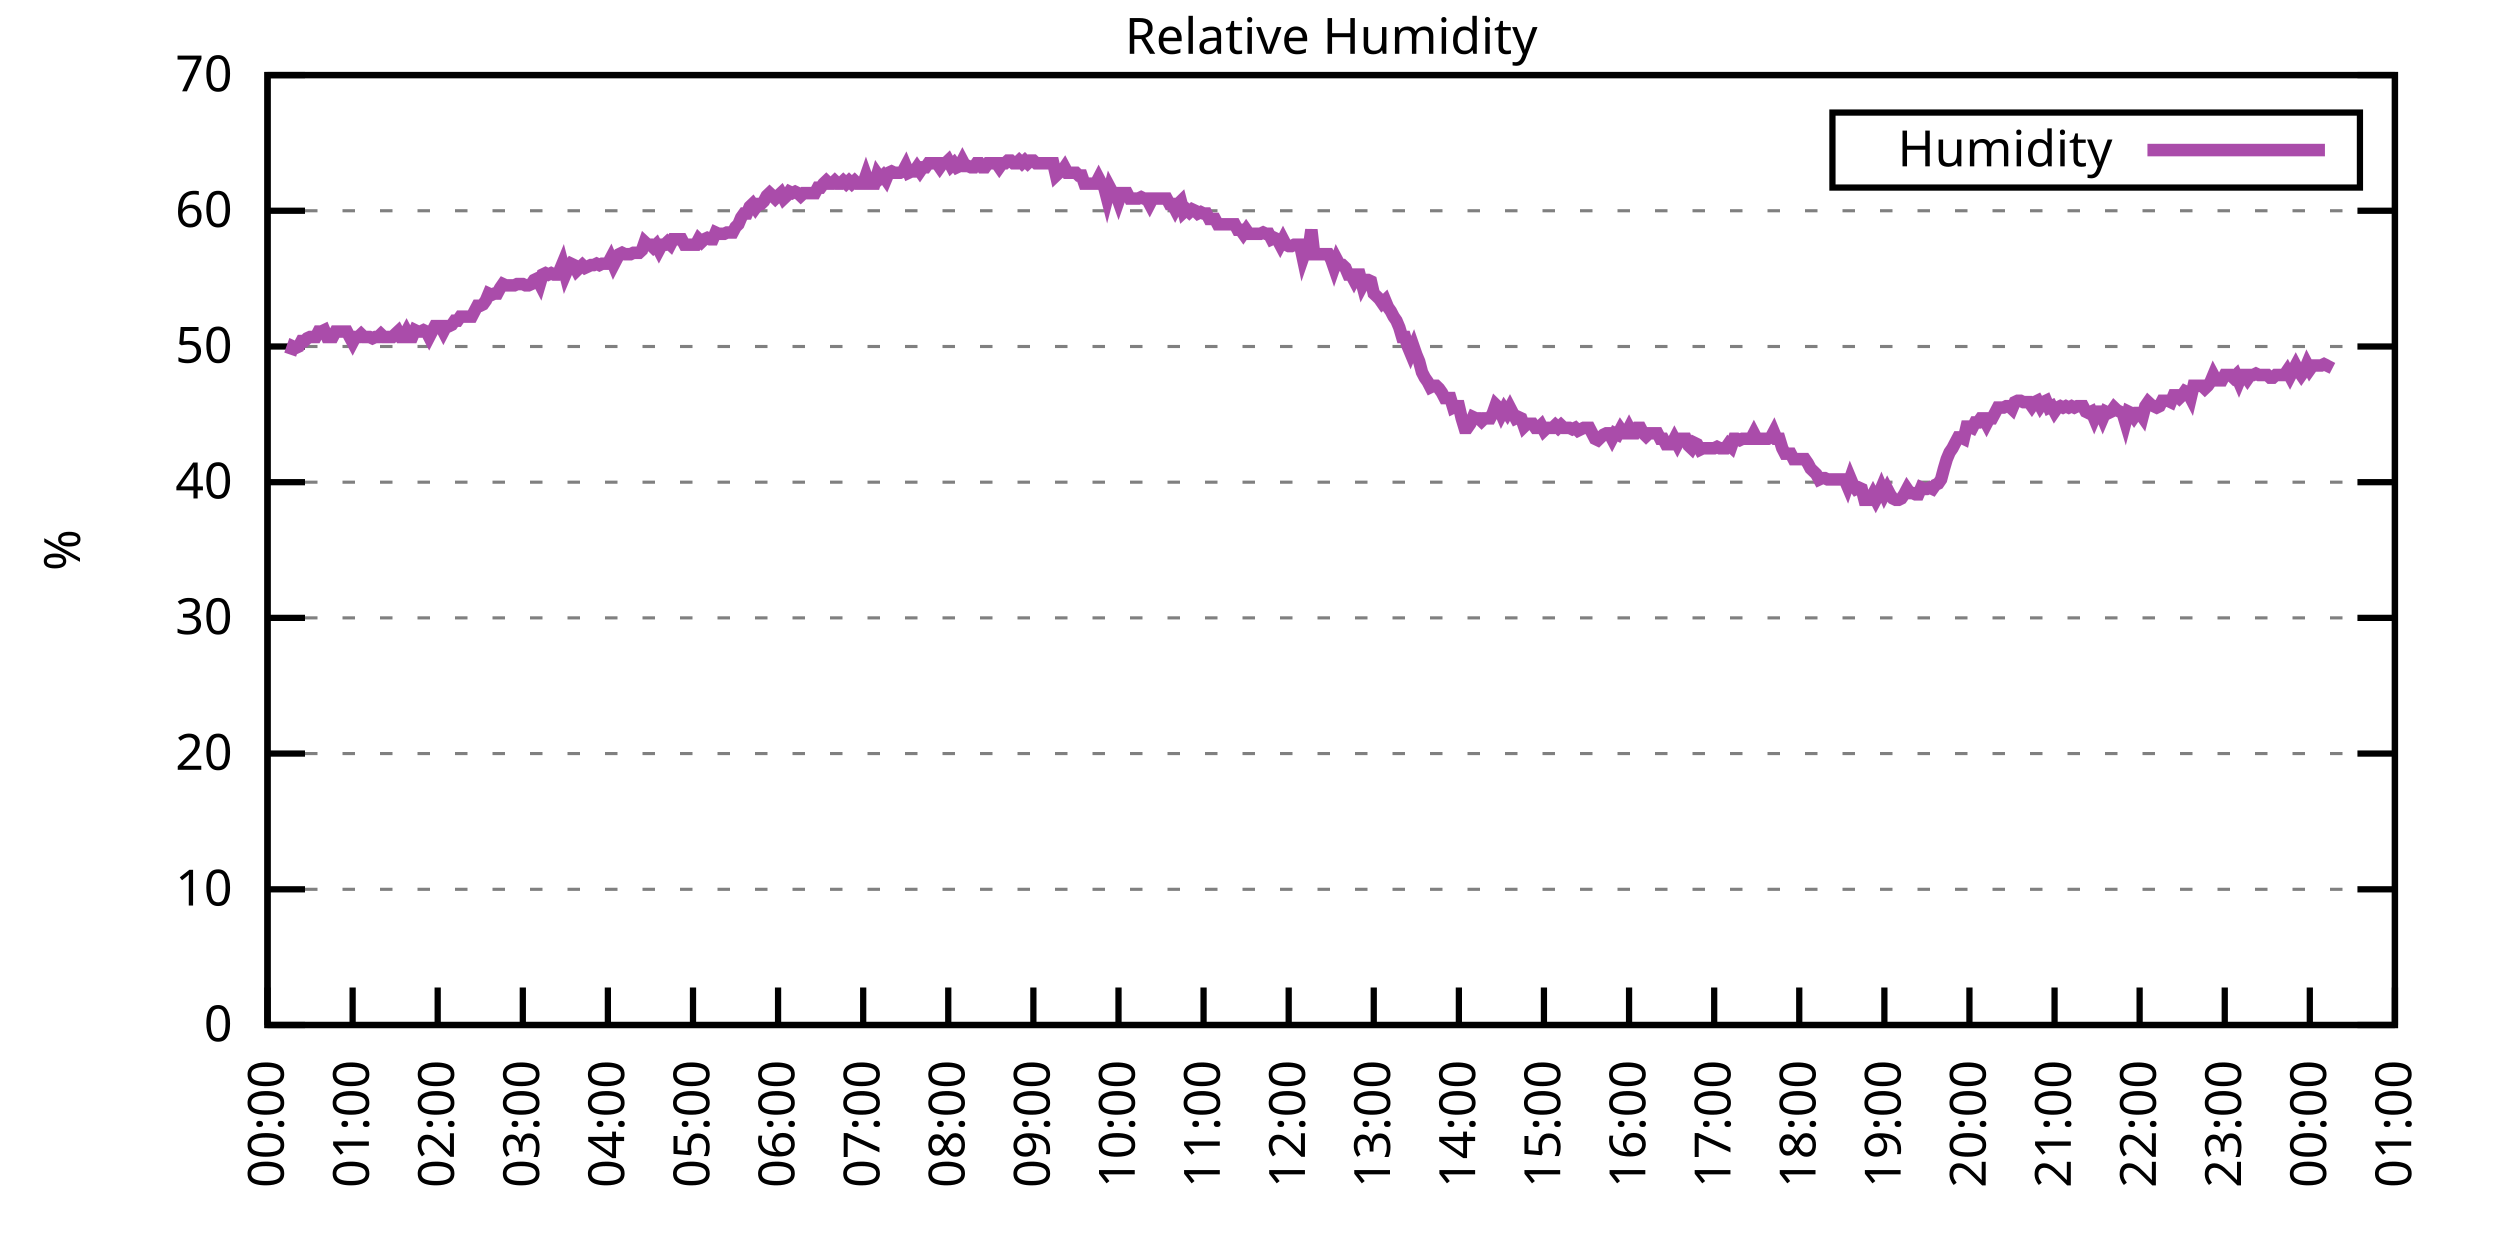
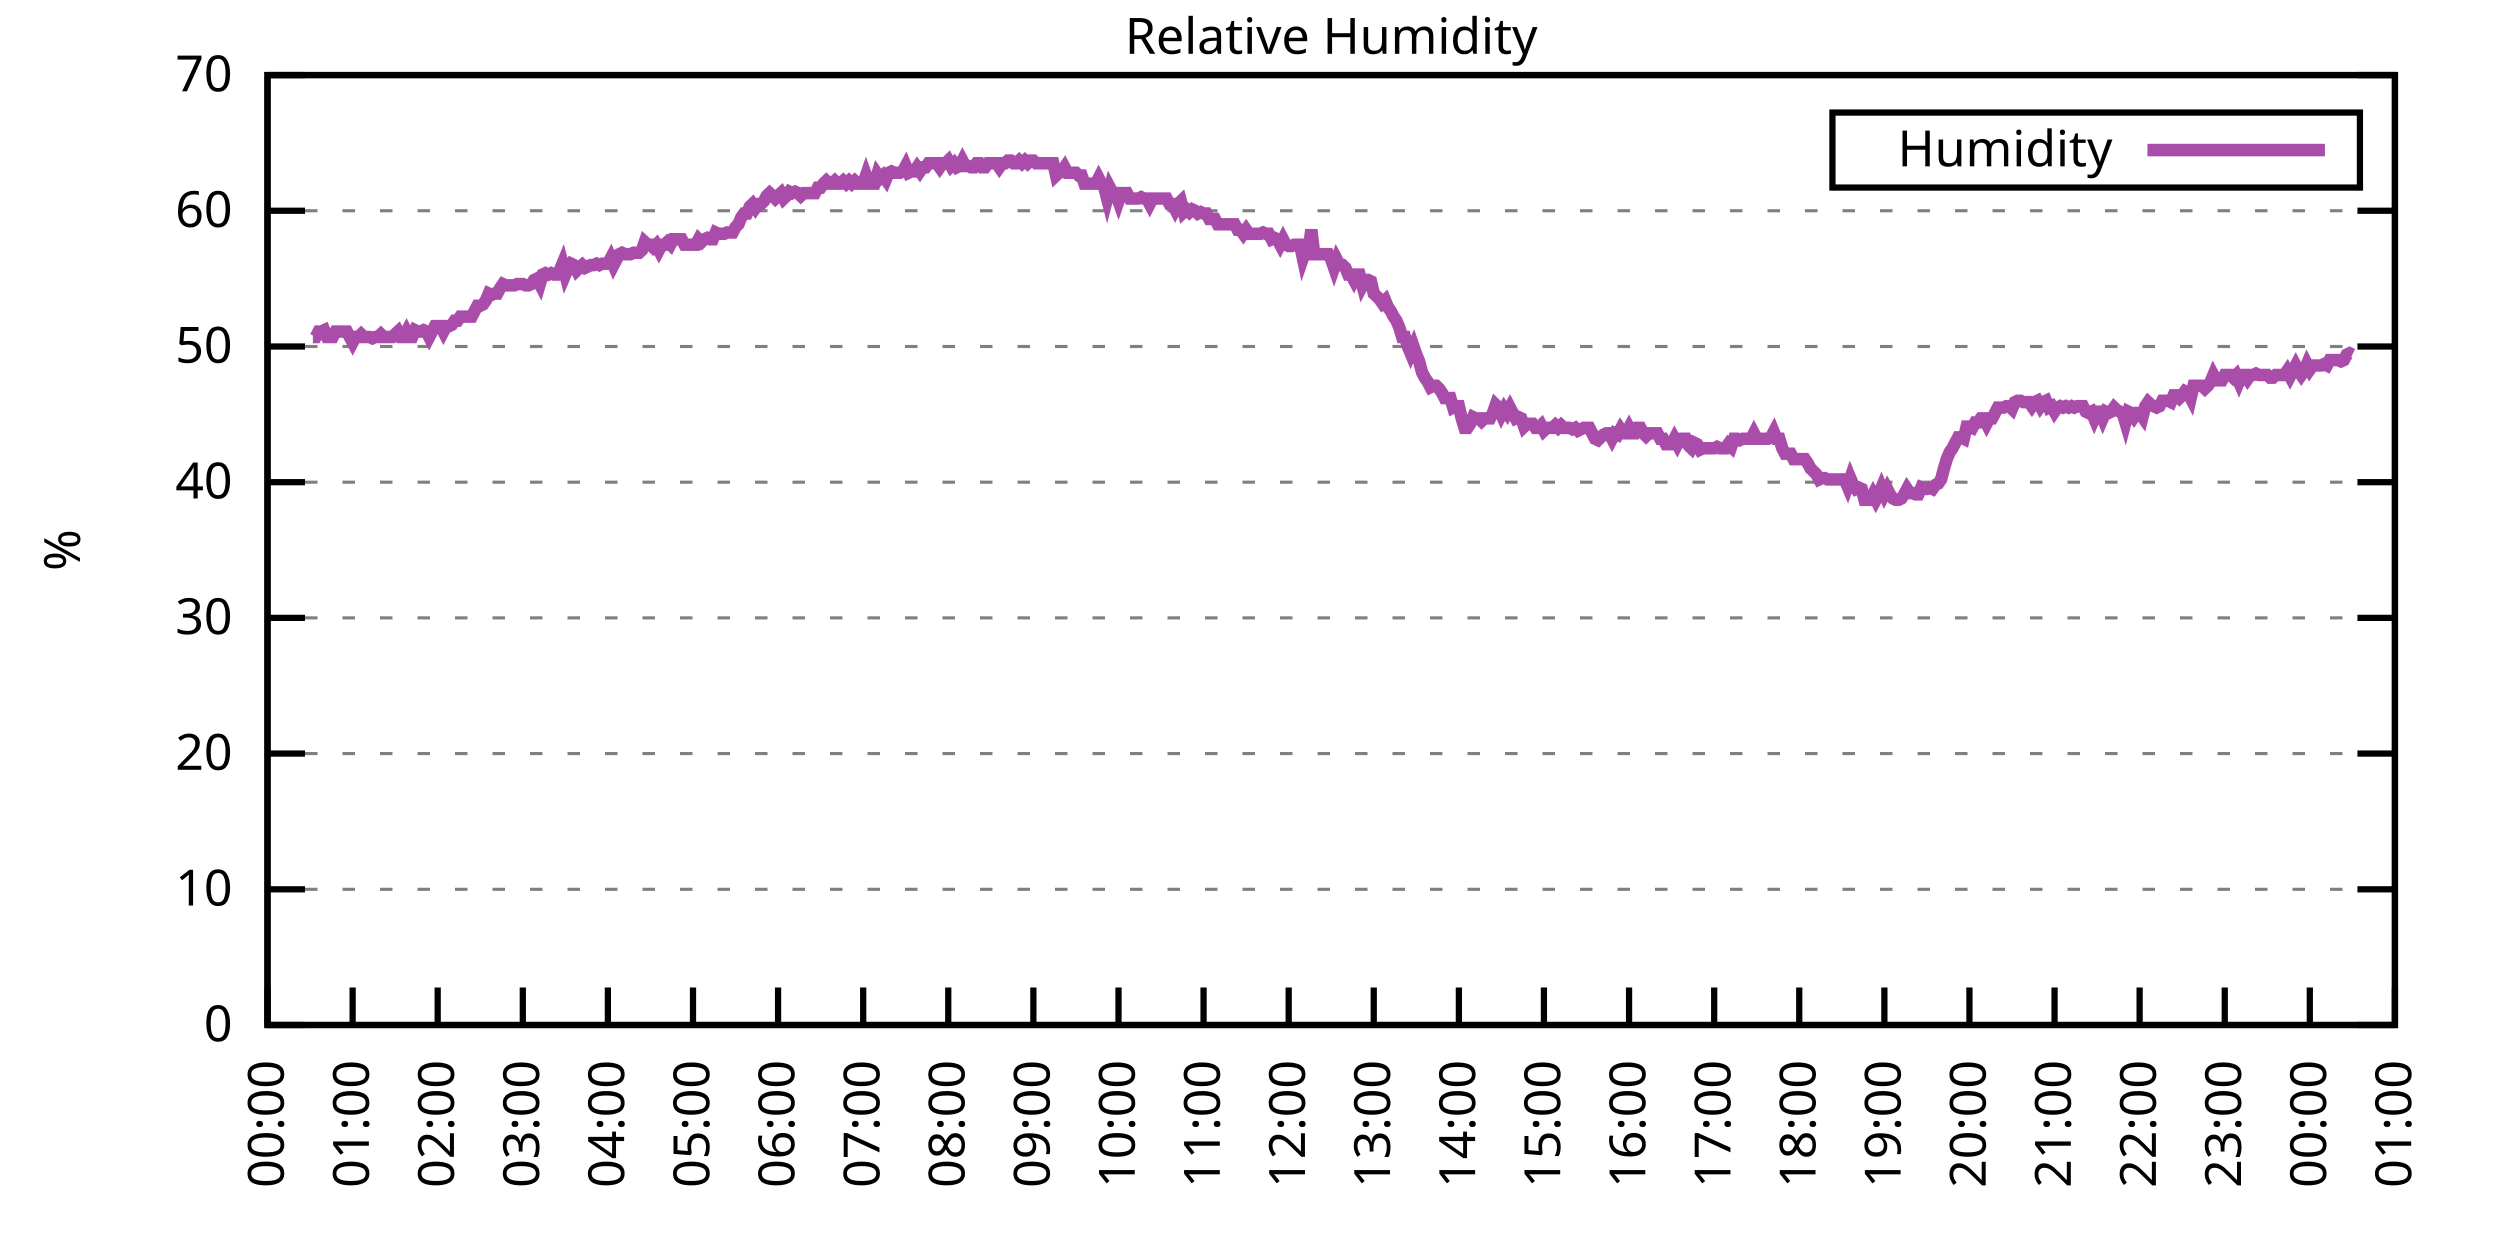
<svg xmlns="http://www.w3.org/2000/svg" xmlns:xlink="http://www.w3.org/1999/xlink" width="400" height="200" viewBox="0 0 400 200">
  <g id="gnuplot_canvas">
    <rect x="0" y="0" width="400" height="200" fill="none" />
    <defs>
      <circle id="gpDot" r="0.5" stroke-width="0.5" stroke="currentColor" />
      <path id="gpPt0" stroke-width="0.333" stroke="currentColor" d="M-1,0 h2 M0,-1 v2" />
      <path id="gpPt1" stroke-width="0.333" stroke="currentColor" d="M-1,-1 L1,1 M1,-1 L-1,1" />
      <path id="gpPt2" stroke-width="0.333" stroke="currentColor" d="M-1,0 L1,0 M0,-1 L0,1 M-1,-1 L1,1 M-1,1 L1,-1" />
      <rect id="gpPt3" stroke-width="0.333" stroke="currentColor" x="-1" y="-1" width="2" height="2" />
      <rect id="gpPt4" stroke-width="0.333" stroke="currentColor" fill="currentColor" x="-1" y="-1" width="2" height="2" />
      <circle id="gpPt5" stroke-width="0.333" stroke="currentColor" cx="0" cy="0" r="1" />
      <use xlink:href="#gpPt5" id="gpPt6" fill="currentColor" stroke="none" />
      <path id="gpPt7" stroke-width="0.333" stroke="currentColor" d="M0,-1.33 L-1.33,0.67 L1.33,0.67 z" />
      <use xlink:href="#gpPt7" id="gpPt8" fill="currentColor" stroke="none" />
      <use xlink:href="#gpPt7" id="gpPt9" stroke="currentColor" transform="rotate(180)" />
      <use xlink:href="#gpPt9" id="gpPt10" fill="currentColor" stroke="none" />
      <use xlink:href="#gpPt3" id="gpPt11" stroke="currentColor" transform="rotate(45)" />
      <use xlink:href="#gpPt11" id="gpPt12" fill="currentColor" stroke="none" />
      <path id="gpPt13" stroke-width="0.333" stroke="currentColor" d="M0,1.330 L1.265,0.411 L0.782,-1.067 L-0.782,-1.076 L-1.265,0.411 z" />
      <use xlink:href="#gpPt13" id="gpPt14" fill="currentColor" stroke="none" />
      <filter id="textbox" filterUnits="objectBoundingBox" x="0" y="0" height="1" width="1">
        <feFlood flood-color="white" flood-opacity="1" result="bgnd" />
        <feComposite in="SourceGraphic" in2="bgnd" operator="atop" />
      </filter>
      <filter id="greybox" filterUnits="objectBoundingBox" x="0" y="0" height="1" width="1">
        <feFlood flood-color="lightgrey" flood-opacity="1" result="grey" />
        <feComposite in="SourceGraphic" in2="grey" operator="atop" />
      </filter>
    </defs>
    <g fill="none" color="white" stroke="currentColor" stroke-width="1.00" stroke-linecap="butt" stroke-linejoin="miter">
</g>
    <g fill="none" color="black" stroke="currentColor" stroke-width="1.00" stroke-linecap="butt" stroke-linejoin="miter">
      <g stroke="none" shape-rendering="crispEdges">
        <polygon fill="rgb(255, 255, 255)" points="42.80,164.00 383.18,164.00 383.18,12.02 42.80,12.02 " />
      </g>
    </g>
    <g fill="none" color="black" stroke="currentColor" stroke-width="1.00" stroke-linecap="butt" stroke-linejoin="miter">
</g>
    <g fill="none" color="black" stroke="black" stroke-width="0.50" stroke-linecap="butt" stroke-linejoin="miter">
</g>
    <g fill="none" color="gray" stroke="currentColor" stroke-width="0.50" stroke-linecap="butt" stroke-linejoin="miter">
      <path stroke="gray" stroke-dasharray="2,4" class="gridline" d="M42.80,164.00 L383.19,164.00  " />
    </g>
    <g fill="none" color="gray" stroke="gray" stroke-width="1.00" stroke-linecap="butt" stroke-linejoin="miter">
</g>
    <g fill="none" color="black" stroke="currentColor" stroke-width="1.00" stroke-linecap="butt" stroke-linejoin="miter">
      <path stroke="black" d="M42.80,164.00 L48.80,164.00 M383.19,164.00 L377.19,164.00  " />
      <g transform="translate(37.20,166.60)" stroke="none" fill="black" font-family="Sans" font-size="8.00" text-anchor="end">
        <text>
          <tspan font-family="Sans"> 0</tspan>
        </text>
      </g>
    </g>
    <g fill="none" color="black" stroke="currentColor" stroke-width="1.00" stroke-linecap="butt" stroke-linejoin="miter">
</g>
    <g fill="none" color="black" stroke="black" stroke-width="0.50" stroke-linecap="butt" stroke-linejoin="miter">
</g>
    <g fill="none" color="gray" stroke="currentColor" stroke-width="0.50" stroke-linecap="butt" stroke-linejoin="miter">
      <path stroke="gray" stroke-dasharray="2,4" class="gridline" d="M42.80,142.29 L383.19,142.29  " />
    </g>
    <g fill="none" color="gray" stroke="gray" stroke-width="1.00" stroke-linecap="butt" stroke-linejoin="miter">
</g>
    <g fill="none" color="black" stroke="currentColor" stroke-width="1.00" stroke-linecap="butt" stroke-linejoin="miter">
      <path stroke="black" d="M42.80,142.29 L48.80,142.29 M383.19,142.29 L377.19,142.29  " />
      <g transform="translate(37.20,144.89)" stroke="none" fill="black" font-family="Sans" font-size="8.00" text-anchor="end">
        <text>
          <tspan font-family="Sans"> 10</tspan>
        </text>
      </g>
    </g>
    <g fill="none" color="black" stroke="currentColor" stroke-width="1.00" stroke-linecap="butt" stroke-linejoin="miter">
</g>
    <g fill="none" color="black" stroke="black" stroke-width="0.50" stroke-linecap="butt" stroke-linejoin="miter">
</g>
    <g fill="none" color="gray" stroke="currentColor" stroke-width="0.50" stroke-linecap="butt" stroke-linejoin="miter">
      <path stroke="gray" stroke-dasharray="2,4" class="gridline" d="M42.80,120.57 L383.19,120.57  " />
    </g>
    <g fill="none" color="gray" stroke="gray" stroke-width="1.00" stroke-linecap="butt" stroke-linejoin="miter">
</g>
    <g fill="none" color="black" stroke="currentColor" stroke-width="1.00" stroke-linecap="butt" stroke-linejoin="miter">
      <path stroke="black" d="M42.80,120.57 L48.80,120.57 M383.19,120.57 L377.19,120.57  " />
      <g transform="translate(37.20,123.17)" stroke="none" fill="black" font-family="Sans" font-size="8.00" text-anchor="end">
        <text>
          <tspan font-family="Sans"> 20</tspan>
        </text>
      </g>
    </g>
    <g fill="none" color="black" stroke="currentColor" stroke-width="1.00" stroke-linecap="butt" stroke-linejoin="miter">
</g>
    <g fill="none" color="black" stroke="black" stroke-width="0.50" stroke-linecap="butt" stroke-linejoin="miter">
</g>
    <g fill="none" color="gray" stroke="currentColor" stroke-width="0.50" stroke-linecap="butt" stroke-linejoin="miter">
      <path stroke="gray" stroke-dasharray="2,4" class="gridline" d="M42.80,98.86 L383.19,98.86  " />
    </g>
    <g fill="none" color="gray" stroke="gray" stroke-width="1.00" stroke-linecap="butt" stroke-linejoin="miter">
</g>
    <g fill="none" color="black" stroke="currentColor" stroke-width="1.00" stroke-linecap="butt" stroke-linejoin="miter">
      <path stroke="black" d="M42.80,98.86 L48.80,98.86 M383.19,98.86 L377.19,98.86  " />
      <g transform="translate(37.20,101.46)" stroke="none" fill="black" font-family="Sans" font-size="8.00" text-anchor="end">
        <text>
          <tspan font-family="Sans"> 30</tspan>
        </text>
      </g>
    </g>
    <g fill="none" color="black" stroke="currentColor" stroke-width="1.00" stroke-linecap="butt" stroke-linejoin="miter">
</g>
    <g fill="none" color="black" stroke="black" stroke-width="0.50" stroke-linecap="butt" stroke-linejoin="miter">
</g>
    <g fill="none" color="gray" stroke="currentColor" stroke-width="0.50" stroke-linecap="butt" stroke-linejoin="miter">
      <path stroke="gray" stroke-dasharray="2,4" class="gridline" d="M42.80,77.15 L383.19,77.15  " />
    </g>
    <g fill="none" color="gray" stroke="gray" stroke-width="1.00" stroke-linecap="butt" stroke-linejoin="miter">
</g>
    <g fill="none" color="black" stroke="currentColor" stroke-width="1.00" stroke-linecap="butt" stroke-linejoin="miter">
      <path stroke="black" d="M42.80,77.15 L48.80,77.15 M383.19,77.15 L377.19,77.15  " />
      <g transform="translate(37.20,79.75)" stroke="none" fill="black" font-family="Sans" font-size="8.00" text-anchor="end">
        <text>
          <tspan font-family="Sans"> 40</tspan>
        </text>
      </g>
    </g>
    <g fill="none" color="black" stroke="currentColor" stroke-width="1.00" stroke-linecap="butt" stroke-linejoin="miter">
</g>
    <g fill="none" color="black" stroke="black" stroke-width="0.50" stroke-linecap="butt" stroke-linejoin="miter">
</g>
    <g fill="none" color="gray" stroke="currentColor" stroke-width="0.50" stroke-linecap="butt" stroke-linejoin="miter">
      <path stroke="gray" stroke-dasharray="2,4" class="gridline" d="M42.80,55.44 L383.19,55.44  " />
    </g>
    <g fill="none" color="gray" stroke="gray" stroke-width="1.00" stroke-linecap="butt" stroke-linejoin="miter">
</g>
    <g fill="none" color="black" stroke="currentColor" stroke-width="1.00" stroke-linecap="butt" stroke-linejoin="miter">
      <path stroke="black" d="M42.80,55.44 L48.80,55.44 M383.19,55.44 L377.19,55.44  " />
      <g transform="translate(37.20,58.04)" stroke="none" fill="black" font-family="Sans" font-size="8.00" text-anchor="end">
        <text>
          <tspan font-family="Sans"> 50</tspan>
        </text>
      </g>
    </g>
    <g fill="none" color="black" stroke="currentColor" stroke-width="1.00" stroke-linecap="butt" stroke-linejoin="miter">
</g>
    <g fill="none" color="black" stroke="black" stroke-width="0.50" stroke-linecap="butt" stroke-linejoin="miter">
</g>
    <g fill="none" color="gray" stroke="currentColor" stroke-width="0.50" stroke-linecap="butt" stroke-linejoin="miter">
      <path stroke="gray" stroke-dasharray="2,4" class="gridline" d="M42.80,33.72 L383.19,33.72  " />
    </g>
    <g fill="none" color="gray" stroke="gray" stroke-width="1.00" stroke-linecap="butt" stroke-linejoin="miter">
</g>
    <g fill="none" color="black" stroke="currentColor" stroke-width="1.00" stroke-linecap="butt" stroke-linejoin="miter">
      <path stroke="black" d="M42.80,33.72 L48.80,33.72 M383.19,33.72 L377.19,33.72  " />
      <g transform="translate(37.20,36.32)" stroke="none" fill="black" font-family="Sans" font-size="8.00" text-anchor="end">
        <text>
          <tspan font-family="Sans"> 60</tspan>
        </text>
      </g>
    </g>
    <g fill="none" color="black" stroke="currentColor" stroke-width="1.00" stroke-linecap="butt" stroke-linejoin="miter">
</g>
    <g fill="none" color="black" stroke="black" stroke-width="0.50" stroke-linecap="butt" stroke-linejoin="miter">
</g>
    <g fill="none" color="gray" stroke="currentColor" stroke-width="0.50" stroke-linecap="butt" stroke-linejoin="miter">
      <path stroke="gray" stroke-dasharray="2,4" class="gridline" d="M42.80,12.01 L383.19,12.01  " />
    </g>
    <g fill="none" color="gray" stroke="gray" stroke-width="1.00" stroke-linecap="butt" stroke-linejoin="miter">
</g>
    <g fill="none" color="black" stroke="currentColor" stroke-width="1.00" stroke-linecap="butt" stroke-linejoin="miter">
      <path stroke="black" d="M42.80,12.01 L48.80,12.01 M383.19,12.01 L377.19,12.01  " />
      <g transform="translate(37.20,14.61)" stroke="none" fill="black" font-family="Sans" font-size="8.00" text-anchor="end">
        <text>
          <tspan font-family="Sans"> 70</tspan>
        </text>
      </g>
    </g>
    <g fill="none" color="black" stroke="currentColor" stroke-width="1.00" stroke-linecap="butt" stroke-linejoin="miter">
      <path stroke="black" d="M42.80,164.00 L42.80,158.00  " />
      <g transform="translate(45.40,169.60) rotate(270.00)" stroke="none" fill="black" font-family="Sans" font-size="8.00" text-anchor="end">
        <text>
          <tspan font-family="Sans">00:00</tspan>
        </text>
      </g>
    </g>
    <g fill="none" color="black" stroke="currentColor" stroke-width="1.00" stroke-linecap="butt" stroke-linejoin="miter">
      <path stroke="black" d="M56.42,164.00 L56.42,158.00  " />
      <g transform="translate(59.02,169.60) rotate(270.00)" stroke="none" fill="black" font-family="Sans" font-size="8.00" text-anchor="end">
        <text>
          <tspan font-family="Sans">01:00</tspan>
        </text>
      </g>
    </g>
    <g fill="none" color="black" stroke="currentColor" stroke-width="1.00" stroke-linecap="butt" stroke-linejoin="miter">
      <path stroke="black" d="M70.03,164.00 L70.03,158.00  " />
      <g transform="translate(72.63,169.60) rotate(270.00)" stroke="none" fill="black" font-family="Sans" font-size="8.00" text-anchor="end">
        <text>
          <tspan font-family="Sans">02:00</tspan>
        </text>
      </g>
    </g>
    <g fill="none" color="black" stroke="currentColor" stroke-width="1.00" stroke-linecap="butt" stroke-linejoin="miter">
      <path stroke="black" d="M83.65,164.00 L83.65,158.00  " />
      <g transform="translate(86.25,169.60) rotate(270.00)" stroke="none" fill="black" font-family="Sans" font-size="8.00" text-anchor="end">
        <text>
          <tspan font-family="Sans">03:00</tspan>
        </text>
      </g>
    </g>
    <g fill="none" color="black" stroke="currentColor" stroke-width="1.00" stroke-linecap="butt" stroke-linejoin="miter">
      <path stroke="black" d="M97.26,164.00 L97.26,158.00  " />
      <g transform="translate(99.86,169.60) rotate(270.00)" stroke="none" fill="black" font-family="Sans" font-size="8.00" text-anchor="end">
        <text>
          <tspan font-family="Sans">04:00</tspan>
        </text>
      </g>
    </g>
    <g fill="none" color="black" stroke="currentColor" stroke-width="1.00" stroke-linecap="butt" stroke-linejoin="miter">
      <path stroke="black" d="M110.88,164.00 L110.88,158.00  " />
      <g transform="translate(113.48,169.60) rotate(270.00)" stroke="none" fill="black" font-family="Sans" font-size="8.00" text-anchor="end">
        <text>
          <tspan font-family="Sans">05:00</tspan>
        </text>
      </g>
    </g>
    <g fill="none" color="black" stroke="currentColor" stroke-width="1.00" stroke-linecap="butt" stroke-linejoin="miter">
      <path stroke="black" d="M124.49,164.00 L124.49,158.00  " />
      <g transform="translate(127.09,169.60) rotate(270.00)" stroke="none" fill="black" font-family="Sans" font-size="8.00" text-anchor="end">
        <text>
          <tspan font-family="Sans">06:00</tspan>
        </text>
      </g>
    </g>
    <g fill="none" color="black" stroke="currentColor" stroke-width="1.00" stroke-linecap="butt" stroke-linejoin="miter">
      <path stroke="black" d="M138.11,164.00 L138.11,158.00  " />
      <g transform="translate(140.71,169.60) rotate(270.00)" stroke="none" fill="black" font-family="Sans" font-size="8.00" text-anchor="end">
        <text>
          <tspan font-family="Sans">07:00</tspan>
        </text>
      </g>
    </g>
    <g fill="none" color="black" stroke="currentColor" stroke-width="1.00" stroke-linecap="butt" stroke-linejoin="miter">
      <path stroke="black" d="M151.72,164.00 L151.72,158.00  " />
      <g transform="translate(154.32,169.60) rotate(270.00)" stroke="none" fill="black" font-family="Sans" font-size="8.00" text-anchor="end">
        <text>
          <tspan font-family="Sans">08:00</tspan>
        </text>
      </g>
    </g>
    <g fill="none" color="black" stroke="currentColor" stroke-width="1.00" stroke-linecap="butt" stroke-linejoin="miter">
      <path stroke="black" d="M165.34,164.00 L165.34,158.00  " />
      <g transform="translate(167.94,169.60) rotate(270.00)" stroke="none" fill="black" font-family="Sans" font-size="8.00" text-anchor="end">
        <text>
          <tspan font-family="Sans">09:00</tspan>
        </text>
      </g>
    </g>
    <g fill="none" color="black" stroke="currentColor" stroke-width="1.00" stroke-linecap="butt" stroke-linejoin="miter">
      <path stroke="black" d="M178.96,164.00 L178.96,158.00  " />
      <g transform="translate(181.56,169.60) rotate(270.00)" stroke="none" fill="black" font-family="Sans" font-size="8.00" text-anchor="end">
        <text>
          <tspan font-family="Sans">10:00</tspan>
        </text>
      </g>
    </g>
    <g fill="none" color="black" stroke="currentColor" stroke-width="1.00" stroke-linecap="butt" stroke-linejoin="miter">
      <path stroke="black" d="M192.57,164.00 L192.57,158.00  " />
      <g transform="translate(195.17,169.60) rotate(270.00)" stroke="none" fill="black" font-family="Sans" font-size="8.00" text-anchor="end">
        <text>
          <tspan font-family="Sans">11:00</tspan>
        </text>
      </g>
    </g>
    <g fill="none" color="black" stroke="currentColor" stroke-width="1.00" stroke-linecap="butt" stroke-linejoin="miter">
      <path stroke="black" d="M206.19,164.00 L206.19,158.00  " />
      <g transform="translate(208.79,169.60) rotate(270.00)" stroke="none" fill="black" font-family="Sans" font-size="8.00" text-anchor="end">
        <text>
          <tspan font-family="Sans">12:00</tspan>
        </text>
      </g>
    </g>
    <g fill="none" color="black" stroke="currentColor" stroke-width="1.00" stroke-linecap="butt" stroke-linejoin="miter">
      <path stroke="black" d="M219.80,164.00 L219.80,158.00  " />
      <g transform="translate(222.40,169.60) rotate(270.00)" stroke="none" fill="black" font-family="Sans" font-size="8.00" text-anchor="end">
        <text>
          <tspan font-family="Sans">13:00</tspan>
        </text>
      </g>
    </g>
    <g fill="none" color="black" stroke="currentColor" stroke-width="1.00" stroke-linecap="butt" stroke-linejoin="miter">
      <path stroke="black" d="M233.42,164.00 L233.42,158.00  " />
      <g transform="translate(236.02,169.60) rotate(270.00)" stroke="none" fill="black" font-family="Sans" font-size="8.00" text-anchor="end">
        <text>
          <tspan font-family="Sans">14:00</tspan>
        </text>
      </g>
    </g>
    <g fill="none" color="black" stroke="currentColor" stroke-width="1.00" stroke-linecap="butt" stroke-linejoin="miter">
      <path stroke="black" d="M247.03,164.00 L247.03,158.00  " />
      <g transform="translate(249.63,169.60) rotate(270.00)" stroke="none" fill="black" font-family="Sans" font-size="8.00" text-anchor="end">
        <text>
          <tspan font-family="Sans">15:00</tspan>
        </text>
      </g>
    </g>
    <g fill="none" color="black" stroke="currentColor" stroke-width="1.00" stroke-linecap="butt" stroke-linejoin="miter">
      <path stroke="black" d="M260.65,164.00 L260.65,158.00  " />
      <g transform="translate(263.25,169.60) rotate(270.00)" stroke="none" fill="black" font-family="Sans" font-size="8.00" text-anchor="end">
        <text>
          <tspan font-family="Sans">16:00</tspan>
        </text>
      </g>
    </g>
    <g fill="none" color="black" stroke="currentColor" stroke-width="1.00" stroke-linecap="butt" stroke-linejoin="miter">
      <path stroke="black" d="M274.27,164.00 L274.27,158.00  " />
      <g transform="translate(276.87,169.60) rotate(270.00)" stroke="none" fill="black" font-family="Sans" font-size="8.00" text-anchor="end">
        <text>
          <tspan font-family="Sans">17:00</tspan>
        </text>
      </g>
    </g>
    <g fill="none" color="black" stroke="currentColor" stroke-width="1.00" stroke-linecap="butt" stroke-linejoin="miter">
      <path stroke="black" d="M287.88,164.00 L287.88,158.00  " />
      <g transform="translate(290.48,169.60) rotate(270.00)" stroke="none" fill="black" font-family="Sans" font-size="8.00" text-anchor="end">
        <text>
          <tspan font-family="Sans">18:00</tspan>
        </text>
      </g>
    </g>
    <g fill="none" color="black" stroke="currentColor" stroke-width="1.00" stroke-linecap="butt" stroke-linejoin="miter">
      <path stroke="black" d="M301.50,164.00 L301.50,158.00  " />
      <g transform="translate(304.10,169.60) rotate(270.00)" stroke="none" fill="black" font-family="Sans" font-size="8.00" text-anchor="end">
        <text>
          <tspan font-family="Sans">19:00</tspan>
        </text>
      </g>
    </g>
    <g fill="none" color="black" stroke="currentColor" stroke-width="1.00" stroke-linecap="butt" stroke-linejoin="miter">
      <path stroke="black" d="M315.11,164.00 L315.11,158.00  " />
      <g transform="translate(317.71,169.60) rotate(270.00)" stroke="none" fill="black" font-family="Sans" font-size="8.00" text-anchor="end">
        <text>
          <tspan font-family="Sans">20:00</tspan>
        </text>
      </g>
    </g>
    <g fill="none" color="black" stroke="currentColor" stroke-width="1.00" stroke-linecap="butt" stroke-linejoin="miter">
      <path stroke="black" d="M328.73,164.00 L328.73,158.00  " />
      <g transform="translate(331.33,169.60) rotate(270.00)" stroke="none" fill="black" font-family="Sans" font-size="8.00" text-anchor="end">
        <text>
          <tspan font-family="Sans">21:00</tspan>
        </text>
      </g>
    </g>
    <g fill="none" color="black" stroke="currentColor" stroke-width="1.00" stroke-linecap="butt" stroke-linejoin="miter">
      <path stroke="black" d="M342.34,164.00 L342.34,158.00  " />
      <g transform="translate(344.94,169.60) rotate(270.00)" stroke="none" fill="black" font-family="Sans" font-size="8.00" text-anchor="end">
        <text>
          <tspan font-family="Sans">22:00</tspan>
        </text>
      </g>
    </g>
    <g fill="none" color="black" stroke="currentColor" stroke-width="1.00" stroke-linecap="butt" stroke-linejoin="miter">
      <path stroke="black" d="M355.96,164.00 L355.96,158.00  " />
      <g transform="translate(358.56,169.60) rotate(270.00)" stroke="none" fill="black" font-family="Sans" font-size="8.00" text-anchor="end">
        <text>
          <tspan font-family="Sans">23:00</tspan>
        </text>
      </g>
    </g>
    <g fill="none" color="black" stroke="currentColor" stroke-width="1.00" stroke-linecap="butt" stroke-linejoin="miter">
      <path stroke="black" d="M369.57,164.00 L369.57,158.00  " />
      <g transform="translate(372.17,169.60) rotate(270.00)" stroke="none" fill="black" font-family="Sans" font-size="8.00" text-anchor="end">
        <text>
          <tspan font-family="Sans">00:00</tspan>
        </text>
      </g>
    </g>
    <g fill="none" color="black" stroke="currentColor" stroke-width="1.00" stroke-linecap="butt" stroke-linejoin="miter">
      <path stroke="black" d="M383.19,164.00 L383.19,158.00  " />
      <g transform="translate(385.79,169.60) rotate(270.00)" stroke="none" fill="black" font-family="Sans" font-size="8.00" text-anchor="end">
        <text>
          <tspan font-family="Sans">01:00</tspan>
        </text>
      </g>
    </g>
    <g fill="none" color="black" stroke="currentColor" stroke-width="1.00" stroke-linecap="butt" stroke-linejoin="miter">
</g>
    <g fill="none" color="black" stroke="currentColor" stroke-width="1.00" stroke-linecap="butt" stroke-linejoin="miter">
      <path stroke="black" d="M42.80,12.01 L42.80,164.00 L383.19,164.00 L383.19,12.01 L42.80,12.01 Z  " />
    </g>
    <g fill="none" color="black" stroke="currentColor" stroke-width="1.00" stroke-linecap="butt" stroke-linejoin="miter">
</g>
    <g fill="none" color="black" stroke="currentColor" stroke-width="1.00" stroke-linecap="butt" stroke-linejoin="miter">
      <path stroke="black" d="M293.19,30.01 L293.19,18.01 L377.59,18.01 L377.59,30.01 L293.19,30.01 Z  " />
    </g>
    <g id="Relative_Humidity_plot_1">
      <g fill="none" color="white" stroke="black" stroke-width="2.00" stroke-linecap="butt" stroke-linejoin="miter">
</g>
      <g fill="none" color="black" stroke="currentColor" stroke-width="2.00" stroke-linecap="butt" stroke-linejoin="miter">
        <g transform="translate(337.99,26.61)" stroke="none" fill="black" font-family="Sans" font-size="8.00" text-anchor="end">
          <text>
            <tspan font-family="Sans">Humidity</tspan>
          </text>
        </g>
      </g>
      <g fill="none" color="black" stroke="currentColor" stroke-width="2.00" stroke-linecap="butt" stroke-linejoin="miter">
-         <path stroke="rgb(170,  76, 170)" d="M343.59,24.01 L371.99,24.01 M46.43,56.74 L46.88,55.44 L47.34,55.65 L47.79,55.44 L48.25,54.57 L48.70,54.57   L49.15,54.13 L49.61,53.92 L50.06,53.92 L50.52,53.92 L50.97,53.05 L51.42,53.05 L51.88,52.83 L52.33,53.92   L52.78,53.92 L53.24,53.92 L53.69,53.05 L54.15,53.05 L54.60,53.05 L55.05,53.05 L55.51,53.05 L55.96,53.92   L56.42,54.78 L56.87,53.92 L57.32,53.92 L57.78,53.48 L58.23,53.92 L58.68,53.92 L59.14,53.92 L59.59,54.13   L60.05,53.92 L60.50,53.92 L60.95,53.48 L61.41,53.92 L61.86,53.92 L62.32,53.92 L62.77,53.92 L63.22,53.48   L63.68,53.05 L64.13,53.92 L64.58,53.92 L65.04,53.05 L65.49,53.92 L65.95,53.92 L66.40,52.83 L66.85,53.05   L67.31,53.05 L67.76,52.83 L68.22,53.05 L68.67,53.92 L69.12,53.05 L69.58,52.18 L70.03,52.18 L70.49,52.18   L70.94,53.05 L71.39,52.18 L71.85,52.18 L72.30,51.96 L72.75,51.31 L73.21,51.31 L73.66,50.66 L74.12,50.66   L74.57,50.66 L75.02,50.66 L75.48,50.66 L75.93,49.79 L76.39,48.92 L76.84,48.92 L77.29,48.70 L77.75,48.05   L78.20,46.97 L78.65,47.18 L79.11,46.97 L79.56,46.97 L80.02,46.10 L80.47,45.45 L80.92,45.66 L81.38,45.66   L81.83,45.66 L82.29,45.66 L82.74,45.45 L83.19,45.45 L83.65,45.45 L84.10,45.66 L84.55,45.66 L85.01,45.45   L85.46,44.80 L85.92,44.58 L86.37,45.45 L86.82,43.93 L87.28,43.71 L87.73,43.93 L88.19,43.71 L88.64,43.93   L89.09,43.93 L89.55,43.28 L90.00,42.19 L90.45,43.93 L90.91,42.84 L91.36,42.19 L91.82,42.41 L92.27,43.28   L92.72,42.84 L93.18,42.41 L93.63,42.84 L94.09,42.63 L94.54,42.41 L94.99,42.41 L95.45,42.19 L95.90,42.41   L96.35,42.19 L96.81,42.19 L97.26,42.19 L97.72,41.32 L98.17,42.41 L98.62,41.54 L99.08,40.67 L99.53,40.45   L99.99,40.67 L100.44,40.67 L100.89,40.67 L101.35,40.45 L101.80,40.45 L102.25,40.45 L102.71,40.02 L103.16,38.72   L103.62,39.15 L104.07,39.15 L104.52,39.59 L104.98,39.15 L105.43,40.02 L105.89,39.15 L106.34,39.15 L106.79,38.72   L107.25,39.15 L107.70,38.28 L108.15,38.28 L108.61,38.28 L109.06,38.28 L109.52,39.15 L109.97,39.15 L110.42,39.15   L110.88,39.15 L111.33,39.15 L111.79,38.28 L112.24,38.72 L112.69,38.28 L113.15,38.07 L113.60,38.28 L114.05,38.28   L114.51,37.20 L114.96,37.41 L115.42,37.41 L115.87,37.41 L116.32,37.20 L116.78,37.20 L117.23,37.20 L117.69,36.33   L118.14,35.89 L118.59,34.81 L119.05,34.16 L119.50,34.16 L119.96,33.07 L120.41,32.64 L120.86,33.29 L121.32,32.64   L121.77,32.64 L122.22,32.20 L122.68,31.33 L123.13,30.90 L123.59,31.33 L124.04,31.77 L124.49,31.33 L124.95,30.90   L125.40,31.77 L125.86,31.33 L126.31,30.68 L126.76,30.90 L127.22,30.68 L127.67,30.90 L128.12,31.33 L128.58,30.90   L129.03,30.90 L129.49,30.90 L129.94,30.90 L130.39,30.90 L130.85,30.03 L131.30,30.03 L131.76,29.38 L132.21,28.95   L132.66,29.38 L133.12,29.38 L133.57,28.95 L134.02,29.38 L134.48,29.38 L134.93,28.95 L135.39,29.38 L135.84,28.95   L136.29,29.38 L136.75,28.95 L137.20,29.38 L137.66,29.38 L138.11,29.38 L138.56,28.08 L139.02,29.38 L139.47,29.38   L139.92,29.38 L140.38,27.86 L140.83,28.51 L141.29,28.08 L141.74,28.73 L142.19,27.64 L142.65,27.43 L143.10,27.64   L143.56,27.64 L144.01,27.64 L144.46,27.43 L144.92,26.56 L145.37,27.64 L145.82,27.43 L146.28,27.43 L146.73,26.77   L147.19,27.43 L147.64,26.77 L148.09,26.77 L148.55,26.12 L149.00,26.12 L149.46,26.12 L149.91,26.12 L150.36,26.77   L150.82,26.12 L151.27,26.12 L151.72,25.69 L152.18,26.56 L152.63,26.12 L153.09,26.77 L153.54,26.56 L153.99,25.69   L154.45,26.56 L154.90,26.56 L155.36,26.77 L155.81,26.77 L156.26,26.12 L156.72,26.12 L157.17,26.77 L157.62,26.77   L158.08,26.12 L158.53,26.12 L158.99,26.12 L159.44,26.12 L159.89,26.77 L160.35,26.12 L160.80,26.12 L161.26,25.69   L161.71,25.69 L162.16,26.12 L162.62,26.12 L163.07,25.69 L163.52,26.12 L163.98,25.69 L164.43,26.12 L164.89,25.69   L165.34,25.69 L165.79,26.12 L166.25,26.12 L166.70,26.12 L167.16,26.12 L167.61,26.12 L168.06,26.12 L168.52,26.12   L168.97,28.08 L169.43,27.64 L169.88,27.43 L170.33,26.77 L170.79,27.64 L171.24,27.64 L171.69,27.64 L172.15,27.64   L172.60,28.08 L173.06,28.08 L173.51,29.38 L173.96,29.38 L174.42,29.38 L174.87,29.38 L175.33,29.38 L175.78,28.51   L176.23,29.38 L176.69,30.03 L177.14,31.77 L177.59,30.03 L178.05,30.90 L178.50,30.90 L178.96,32.20 L179.41,30.90   L179.86,30.90 L180.32,30.90 L180.77,31.77 L181.23,31.77 L181.68,31.77 L182.13,31.77 L182.59,31.55 L183.04,31.77   L183.49,31.77 L183.95,32.64 L184.40,31.77 L184.86,31.77 L185.31,31.77 L185.76,31.77 L186.22,31.77 L186.67,31.77   L187.13,32.64 L187.58,32.64 L188.03,33.51 L188.49,32.64 L188.94,32.20 L189.39,33.94 L189.85,33.51 L190.30,33.94   L190.76,33.51 L191.21,33.72 L191.66,34.16 L192.12,33.94 L192.57,34.16 L193.03,34.16 L193.48,35.03 L193.93,35.03   L194.39,35.03 L194.84,35.89 L195.29,35.89 L195.75,35.89 L196.20,35.89 L196.66,35.89 L197.11,35.89 L197.56,35.89   L198.02,36.76 L198.47,36.76 L198.93,37.41 L199.38,36.76 L199.83,37.41 L200.29,37.41 L200.74,37.41 L201.19,37.41   L201.65,37.41 L202.10,37.20 L202.56,37.41 L203.01,37.41 L203.46,38.28 L203.92,38.07 L204.37,38.28 L204.83,39.15   L205.28,38.28 L205.73,39.15 L206.19,39.37 L206.64,39.37 L207.09,39.15 L207.55,39.15 L208.00,39.15 L208.46,41.32   L208.91,40.02 L209.36,40.02 L209.82,36.76 L210.27,40.67 L210.73,40.67 L211.18,40.67 L211.63,40.67 L212.09,40.67   L212.54,40.67 L213.00,41.54 L213.45,42.84 L213.90,41.54 L214.36,42.41 L214.81,42.41 L215.26,42.84 L215.72,43.93   L216.17,43.93 L216.63,44.80 L217.08,43.93 L217.53,43.93 L217.99,45.66 L218.44,44.80 L218.90,44.80 L219.35,45.01   L219.80,46.97 L220.26,47.40 L220.71,47.84 L221.16,48.49 L221.62,48.05 L222.07,49.14 L222.53,49.79 L222.98,50.66   L223.43,51.31 L223.89,52.40 L224.34,53.92 L224.80,53.92 L225.25,55.44 L225.70,56.52 L226.16,55.44 L226.61,56.74   L227.06,57.82 L227.52,59.56 L227.97,60.43 L228.43,61.08 L228.88,61.95 L229.33,61.73 L229.79,61.73 L230.24,62.17   L230.70,62.82 L231.15,63.69 L231.60,63.69 L232.06,63.69 L232.51,65.21 L232.96,64.99 L233.42,64.99 L233.87,66.94   L234.33,68.46 L234.78,68.46 L235.23,67.81 L235.69,66.73 L236.14,66.94 L236.60,66.94 L237.05,67.38 L237.50,66.94   L237.96,66.94 L238.41,66.94 L238.86,66.08 L239.32,64.77 L239.77,65.21 L240.23,66.29 L240.68,65.42 L241.13,66.08   L241.59,65.21 L242.04,66.08 L242.50,66.94 L242.95,66.73 L243.40,66.94 L243.86,68.25 L244.31,67.81 L244.76,67.81   L245.22,67.81 L245.67,68.46 L246.13,68.46 L246.58,68.03 L247.03,68.90 L247.49,68.46 L247.94,68.46 L248.40,68.46   L248.85,68.03 L249.30,68.46 L249.76,68.03 L250.21,68.46 L250.66,68.46 L251.12,68.46 L251.57,68.68 L252.03,68.46   L252.48,68.90 L252.93,68.68 L253.39,68.46 L253.84,68.46 L254.30,68.46 L254.75,69.33 L255.20,70.20 L255.66,70.42   L256.11,69.98 L256.56,69.55 L257.02,69.33 L257.47,69.33 L257.93,70.20 L258.38,69.33 L258.83,69.55 L259.29,68.68   L259.74,69.33 L260.20,69.33 L260.65,68.46 L261.10,69.33 L261.56,69.33 L262.01,68.46 L262.47,68.46 L262.92,69.33   L263.37,69.77 L263.83,69.33 L264.28,69.33 L264.73,69.33 L265.19,69.33 L265.64,70.20 L266.10,70.20 L266.55,71.07   L267.00,71.07 L267.46,71.07 L267.91,70.20 L268.37,71.07 L268.82,70.20 L269.27,70.20 L269.73,70.20 L270.18,71.29   L270.63,71.72 L271.09,70.85 L271.54,71.07 L272.00,71.94 L272.45,71.72 L272.90,71.72 L273.36,71.72 L273.81,71.72   L274.27,71.72 L274.72,71.50 L275.17,71.72 L275.63,71.72 L276.08,71.72 L276.53,71.07 L276.99,71.50 L277.44,70.20   L277.90,70.20 L278.35,70.42 L278.80,70.20 L279.26,70.20 L279.71,70.20 L280.17,70.20 L280.62,69.33 L281.07,70.20   L281.53,70.20 L281.98,70.20 L282.43,70.20 L282.89,70.20 L283.34,69.98 L283.80,69.11 L284.25,70.20 L284.70,70.20   L285.16,71.72 L285.61,72.59 L286.07,72.59 L286.52,72.59 L286.97,73.46 L287.43,73.46 L287.88,73.46 L288.33,73.46   L288.79,73.46 L289.24,74.11 L289.70,74.98 L290.15,75.41 L290.60,75.85 L291.06,76.71 L291.51,76.50 L291.97,76.50   L292.42,76.71 L292.87,76.71 L293.33,76.71 L293.78,76.71 L294.23,76.71 L294.69,76.71 L295.14,76.71 L295.60,77.80   L296.05,76.50 L296.50,77.58 L296.96,78.23 L297.41,78.02 L297.87,78.23 L298.32,79.97 L298.77,79.97 L299.23,79.97   L299.68,79.10 L300.13,79.97 L300.59,79.10 L301.04,78.02 L301.50,79.10 L301.95,78.23 L302.40,79.10 L302.86,79.75   L303.31,79.97 L303.77,79.97 L304.22,79.75 L304.67,79.10 L305.13,78.23 L305.58,78.89 L306.03,78.89 L306.49,79.10   L306.94,79.10 L307.40,78.02 L307.85,78.23 L308.30,78.23 L308.76,78.02 L309.21,78.23 L309.67,77.58 L310.12,77.37   L310.57,76.71 L311.03,74.98 L311.48,73.46 L311.94,72.37 L312.39,71.72 L312.84,70.85 L313.30,69.98 L313.75,69.98   L314.20,70.20 L314.66,68.25 L315.11,68.25 L315.57,68.46 L316.02,67.59 L316.47,67.59 L316.93,66.94 L317.38,66.94   L317.84,67.81 L318.29,66.94 L318.74,66.94 L319.20,66.08 L319.65,65.21 L320.10,65.21 L320.56,65.21 L321.01,64.99   L321.47,64.99 L321.92,65.42 L322.37,64.34 L322.83,64.12 L323.28,64.12 L323.74,64.34 L324.19,64.34 L324.64,64.34   L325.10,64.99 L325.55,64.34 L326.00,64.12 L326.46,64.99 L326.91,64.34 L327.37,64.12 L327.82,65.21 L328.27,64.99   L328.73,65.86 L329.18,65.21 L329.64,64.99 L330.09,65.21 L330.54,64.99 L331.00,65.21 L331.45,64.99 L331.90,65.21   L332.36,64.99 L332.81,64.99 L333.27,64.99 L333.72,65.86 L334.17,66.08 L334.63,65.86 L335.08,66.94 L335.54,65.86   L335.99,65.86 L336.44,66.94 L336.90,65.86 L337.35,66.08 L337.80,65.86 L338.26,65.21 L338.71,65.64 L339.17,65.86   L339.62,66.08 L340.07,67.59 L340.53,65.86 L340.98,66.08 L341.44,66.73 L341.89,66.08 L342.34,66.08 L342.80,66.73   L343.25,64.99 L343.70,64.34 L344.16,64.77 L344.61,64.99 L345.07,65.21 L345.52,64.99 L345.97,64.12 L346.43,64.12   L346.88,64.12 L347.34,64.34 L347.79,63.25 L348.24,63.25 L348.70,63.69 L349.15,63.25 L349.60,62.60 L350.06,62.82   L350.51,63.69 L350.97,61.73 L351.42,61.73 L351.87,61.73 L352.33,61.73 L352.78,62.17 L353.24,61.73 L353.69,61.08   L354.14,60.00 L354.60,60.86 L355.05,60.86 L355.50,60.86 L355.96,60.00 L356.41,60.00 L356.87,60.00 L357.32,60.43   L357.77,60.00 L358.23,61.08 L358.68,60.00 L359.14,60.00 L359.59,60.65 L360.04,60.00 L360.50,60.00 L360.95,59.78   L361.41,60.00 L361.86,60.00 L362.31,60.00 L362.77,60.00 L363.22,60.43 L363.67,60.43 L364.13,60.00 L364.58,60.00   L365.04,60.00 L365.49,60.00 L365.94,59.34 L366.40,60.21 L366.85,59.34 L367.31,58.48 L367.76,59.34 L368.21,60.00   L368.67,59.34 L369.12,58.26 L369.57,59.13 L370.03,58.48 L370.48,58.48 L370.94,58.48 L371.39,58.48 L371.84,58.26   L372.30,58.48 L372.75,57.61  " />
+         <path stroke="rgb(170,  76, 170)" d="M343.59,24.01 L371.99,24.01 M50.06,53.92 L50.52,53.92 L50.97,53.05 L51.42,53.05 L51.88,52.83 L52.33,53.92   L52.78,53.92 L53.24,53.92 L53.69,53.05 L54.15,53.05 L54.60,53.05 L55.05,53.05 L55.51,53.05 L55.96,53.92   L56.42,54.78 L56.87,53.92 L57.32,53.92 L57.78,53.48 L58.23,53.92 L58.68,53.92 L59.14,53.92 L59.59,54.13   L60.05,53.92 L60.50,53.92 L60.95,53.48 L61.41,53.92 L61.86,53.92 L62.32,53.92 L62.77,53.92 L63.22,53.48   L63.68,53.05 L64.13,53.92 L64.58,53.92 L65.04,53.05 L65.49,53.92 L65.95,53.92 L66.40,52.83 L66.85,53.05   L67.31,53.05 L67.76,52.83 L68.22,53.05 L68.67,53.92 L69.12,53.05 L69.58,52.18 L70.03,52.18 L70.49,52.18   L70.94,53.05 L71.39,52.18 L71.85,52.18 L72.30,51.96 L72.75,51.31 L73.21,51.31 L73.66,50.66 L74.12,50.66   L74.57,50.66 L75.02,50.66 L75.48,50.66 L75.93,49.79 L76.39,48.92 L76.84,48.92 L77.29,48.70 L77.75,48.05   L78.20,46.97 L78.65,47.18 L79.11,46.97 L79.56,46.97 L80.02,46.10 L80.47,45.45 L80.92,45.66 L81.38,45.66   L81.83,45.66 L82.29,45.66 L82.74,45.45 L83.19,45.45 L83.65,45.45 L84.10,45.66 L84.55,45.66 L85.01,45.45   L85.46,44.80 L85.92,44.58 L86.37,45.45 L86.82,43.93 L87.28,43.71 L87.73,43.93 L88.19,43.71 L88.64,43.93   L89.09,43.93 L89.55,43.28 L90.00,42.19 L90.45,43.93 L90.91,42.84 L91.36,42.19 L91.82,42.41 L92.27,43.28   L92.72,42.84 L93.18,42.41 L93.63,42.84 L94.09,42.63 L94.54,42.41 L94.99,42.41 L95.45,42.19 L95.90,42.41   L96.35,42.19 L96.81,42.19 L97.26,42.19 L97.72,41.32 L98.17,42.41 L98.62,41.54 L99.08,40.67 L99.53,40.45   L99.99,40.67 L100.44,40.67 L100.89,40.67 L101.35,40.45 L101.80,40.45 L102.25,40.45 L102.71,40.02 L103.16,38.72   L103.62,39.15 L104.07,39.15 L104.52,39.59 L104.98,39.15 L105.43,40.02 L105.89,39.15 L106.34,39.15 L106.79,38.72   L107.25,39.15 L107.70,38.28 L108.15,38.28 L108.61,38.28 L109.06,38.28 L109.52,39.15 L109.97,39.15 L110.42,39.15   L110.88,39.15 L111.33,39.15 L111.79,38.28 L112.24,38.72 L112.69,38.28 L113.15,38.07 L113.60,38.28 L114.05,38.28   L114.51,37.20 L114.96,37.41 L115.42,37.41 L115.87,37.41 L116.32,37.20 L116.78,37.20 L117.23,37.20 L117.69,36.33   L118.14,35.89 L118.59,34.81 L119.05,34.16 L119.50,34.16 L119.96,33.07 L120.41,32.64 L120.86,33.29 L121.32,32.64   L121.77,32.64 L122.22,32.20 L122.68,31.33 L123.13,30.90 L123.59,31.33 L124.04,31.77 L124.49,31.33 L124.95,30.90   L125.40,31.77 L125.86,31.33 L126.31,30.68 L126.76,30.90 L127.22,30.68 L127.67,30.90 L128.12,31.33 L128.58,30.90   L129.03,30.90 L129.49,30.90 L129.94,30.90 L130.39,30.90 L130.85,30.03 L131.30,30.03 L131.76,29.38 L132.21,28.95   L132.66,29.38 L133.12,29.38 L133.57,28.95 L134.02,29.38 L134.48,29.38 L134.93,28.95 L135.39,29.38 L135.84,28.95   L136.29,29.38 L136.75,28.95 L137.20,29.38 L137.66,29.38 L138.11,29.38 L138.56,28.08 L139.02,29.38 L139.47,29.38   L139.92,29.38 L140.38,27.86 L140.83,28.51 L141.29,28.08 L141.74,28.73 L142.19,27.64 L142.65,27.43 L143.10,27.64   L143.56,27.64 L144.01,27.64 L144.46,27.43 L144.92,26.56 L145.37,27.64 L145.82,27.43 L146.28,27.43 L146.73,26.77   L147.19,27.43 L147.64,26.77 L148.09,26.77 L148.55,26.12 L149.00,26.12 L149.46,26.12 L149.91,26.12 L150.36,26.77   L150.82,26.12 L151.27,26.12 L151.72,25.69 L152.18,26.56 L152.63,26.12 L153.09,26.77 L153.54,26.56 L153.99,25.69   L154.45,26.56 L154.90,26.56 L155.36,26.77 L155.81,26.77 L156.26,26.12 L156.72,26.12 L157.17,26.77 L157.62,26.77   L158.08,26.12 L158.53,26.12 L158.99,26.12 L159.44,26.12 L159.89,26.77 L160.35,26.12 L160.80,26.12 L161.26,25.69   L161.71,25.69 L162.16,26.12 L162.62,26.12 L163.07,25.69 L163.52,26.12 L163.98,25.69 L164.43,26.12 L164.89,25.69   L165.34,25.69 L165.79,26.12 L166.25,26.12 L166.70,26.12 L167.16,26.12 L167.61,26.12 L168.06,26.12 L168.52,26.12   L168.97,28.08 L169.43,27.64 L169.88,27.43 L170.33,26.77 L170.79,27.64 L171.24,27.64 L171.69,27.64 L172.15,27.64   L172.60,28.08 L173.06,28.08 L173.51,29.38 L173.96,29.38 L174.42,29.38 L174.87,29.38 L175.33,29.38 L175.78,28.51   L176.23,29.38 L176.69,30.03 L177.14,31.77 L177.59,30.03 L178.05,30.90 L178.50,30.90 L178.96,32.20 L179.41,30.90   L179.86,30.90 L180.32,30.90 L180.77,31.77 L181.23,31.77 L181.68,31.77 L182.13,31.77 L182.59,31.55 L183.04,31.77   L183.49,31.77 L183.95,32.64 L184.40,31.77 L184.86,31.77 L185.31,31.77 L185.76,31.77 L186.22,31.77 L186.67,31.77   L187.13,32.64 L187.58,32.64 L188.03,33.51 L188.49,32.64 L188.94,32.20 L189.39,33.94 L189.85,33.51 L190.30,33.94   L190.76,33.51 L191.21,33.72 L191.66,34.16 L192.12,33.94 L192.57,34.16 L193.03,34.16 L193.48,35.03 L193.93,35.03   L194.39,35.03 L194.84,35.89 L195.29,35.89 L195.75,35.89 L196.20,35.89 L196.66,35.89 L197.11,35.89 L197.56,35.89   L198.02,36.76 L198.47,36.76 L198.93,37.41 L199.38,36.76 L199.83,37.41 L200.29,37.41 L200.74,37.41 L201.19,37.41   L201.65,37.41 L202.10,37.20 L202.56,37.41 L203.01,37.41 L203.46,38.28 L203.92,38.07 L204.37,38.28 L204.83,39.15   L205.28,38.28 L205.73,39.15 L206.19,39.37 L206.64,39.37 L207.09,39.15 L207.55,39.15 L208.00,39.15 L208.46,41.32   L208.91,40.02 L209.36,40.02 L209.82,36.76 L210.27,40.67 L210.73,40.67 L211.18,40.67 L211.63,40.67 L212.09,40.67   L212.54,40.67 L213.00,41.54 L213.45,42.84 L213.90,41.54 L214.36,42.41 L214.81,42.41 L215.26,42.84 L215.72,43.93   L216.17,43.93 L216.63,44.80 L217.08,43.93 L217.53,43.93 L217.99,45.66 L218.44,44.80 L218.90,44.80 L219.35,45.01   L219.80,46.97 L220.26,47.40 L220.71,47.84 L221.16,48.49 L221.62,48.05 L222.07,49.14 L222.53,49.79 L222.98,50.66   L223.43,51.31 L223.89,52.40 L224.34,53.92 L224.80,53.92 L225.25,55.44 L225.70,56.52 L226.16,55.44 L226.61,56.74   L227.06,57.82 L227.52,59.56 L227.97,60.43 L228.43,61.08 L228.88,61.95 L229.33,61.73 L229.79,61.73 L230.24,62.17   L230.70,62.82 L231.15,63.69 L231.60,63.69 L232.06,63.69 L232.51,65.21 L232.96,64.99 L233.42,64.99 L233.87,66.94   L234.33,68.46 L234.78,68.46 L235.23,67.81 L235.69,66.73 L236.14,66.94 L236.60,66.94 L237.05,67.38 L237.50,66.94   L237.96,66.94 L238.41,66.94 L238.86,66.08 L239.32,64.77 L239.77,65.21 L240.23,66.29 L240.68,65.42 L241.13,66.08   L241.59,65.21 L242.04,66.08 L242.50,66.94 L242.95,66.73 L243.40,66.94 L243.86,68.25 L244.31,67.81 L244.76,67.81   L245.22,67.81 L245.67,68.46 L246.13,68.46 L246.58,68.03 L247.03,68.90 L247.49,68.46 L247.94,68.46 L248.40,68.46   L248.85,68.03 L249.30,68.46 L249.76,68.03 L250.21,68.46 L250.66,68.46 L251.12,68.46 L251.57,68.68 L252.03,68.46   L252.48,68.90 L252.93,68.68 L253.39,68.46 L253.84,68.46 L254.30,68.46 L254.75,69.33 L255.20,70.20 L255.66,70.42   L256.11,69.98 L256.56,69.55 L257.02,69.33 L257.47,69.33 L257.93,70.20 L258.38,69.33 L258.83,69.55 L259.29,68.68   L259.74,69.33 L260.20,69.33 L260.65,68.46 L261.10,69.33 L261.56,69.33 L262.01,68.46 L262.47,68.46 L262.92,69.33   L263.37,69.77 L263.83,69.33 L264.28,69.33 L264.73,69.33 L265.19,69.33 L265.64,70.20 L266.10,70.20 L266.55,71.07   L267.00,71.07 L267.46,71.07 L267.91,70.20 L268.37,71.07 L268.82,70.20 L269.27,70.20 L269.73,70.20 L270.18,71.29   L270.63,71.72 L271.09,70.85 L271.54,71.07 L272.00,71.94 L272.45,71.72 L272.90,71.72 L273.36,71.72 L273.81,71.72   L274.27,71.72 L274.72,71.50 L275.17,71.72 L275.63,71.72 L276.08,71.72 L276.53,71.07 L276.99,71.50 L277.44,70.20   L277.90,70.20 L278.35,70.42 L278.80,70.20 L279.26,70.20 L279.71,70.20 L280.17,70.20 L280.62,69.33 L281.07,70.20   L281.53,70.20 L281.98,70.20 L282.43,70.20 L282.89,70.20 L283.34,69.98 L283.80,69.11 L284.25,70.20 L284.70,70.20   L285.16,71.72 L285.61,72.59 L286.07,72.59 L286.52,72.59 L286.97,73.46 L287.43,73.46 L287.88,73.46 L288.33,73.46   L288.79,73.46 L289.24,74.11 L289.70,74.98 L290.15,75.41 L290.60,75.85 L291.06,76.71 L291.51,76.50 L291.97,76.50   L292.42,76.71 L292.87,76.71 L293.33,76.71 L293.78,76.71 L294.23,76.71 L294.69,76.71 L295.14,76.71 L295.60,77.80   L296.05,76.50 L296.50,77.58 L296.96,78.23 L297.41,78.02 L297.87,78.23 L298.32,79.97 L298.77,79.97 L299.23,79.97   L299.68,79.10 L300.13,79.97 L300.59,79.10 L301.04,78.02 L301.50,79.10 L301.95,78.23 L302.40,79.10 L302.86,79.75   L303.31,79.97 L303.77,79.97 L304.22,79.75 L304.67,79.10 L305.13,78.23 L305.58,78.89 L306.03,78.89 L306.49,79.10   L306.94,79.10 L307.40,78.02 L307.85,78.23 L308.30,78.23 L308.76,78.02 L309.21,78.23 L309.67,77.58 L310.12,77.37   L310.57,76.71 L311.03,74.98 L311.48,73.46 L311.94,72.37 L312.39,71.72 L312.84,70.85 L313.30,69.98 L313.75,69.98   L314.20,70.20 L314.66,68.25 L315.11,68.25 L315.57,68.46 L316.02,67.59 L316.47,67.59 L316.93,66.94 L317.38,66.94   L317.84,67.81 L318.29,66.94 L318.74,66.94 L319.20,66.08 L319.65,65.21 L320.10,65.21 L320.56,65.21 L321.01,64.99   L321.47,64.99 L321.92,65.42 L322.37,64.34 L322.83,64.12 L323.28,64.12 L323.74,64.34 L324.19,64.34 L324.64,64.34   L325.10,64.99 L325.55,64.34 L326.00,64.12 L326.46,64.99 L326.91,64.34 L327.37,64.12 L327.82,65.21 L328.27,64.99   L328.73,65.86 L329.18,65.21 L329.64,64.99 L330.09,65.21 L330.54,64.99 L331.00,65.21 L331.45,64.99 L331.90,65.21   L332.36,64.99 L332.81,64.99 L333.27,64.99 L333.72,65.86 L334.17,66.08 L334.63,65.86 L335.08,66.94 L335.54,65.86   L335.99,65.86 L336.44,66.94 L336.90,65.86 L337.35,66.08 L337.80,65.86 L338.26,65.21 L338.71,65.64 L339.17,65.86   L339.62,66.08 L340.07,67.59 L340.53,65.86 L340.98,66.08 L341.44,66.73 L341.89,66.08 L342.34,66.08 L342.80,66.73   L343.25,64.99 L343.70,64.34 L344.16,64.77 L344.61,64.99 L345.07,65.21 L345.52,64.99 L345.97,64.12 L346.43,64.12   L346.88,64.12 L347.34,64.34 L347.79,63.25 L348.24,63.25 L348.70,63.69 L349.15,63.25 L349.60,62.60 L350.06,62.82   L350.51,63.69 L350.97,61.73 L351.42,61.73 L351.87,61.73 L352.33,61.73 L352.78,62.17 L353.24,61.73 L353.69,61.08   L354.14,60.00 L354.60,60.86 L355.05,60.86 L355.50,60.86 L355.96,60.00 L356.41,60.00 L356.87,60.00 L357.32,60.43   L357.77,60.00 L358.23,61.08 L358.68,60.00 L359.14,60.00 L359.59,60.65 L360.04,60.00 L360.50,60.00 L360.95,59.78   L361.41,60.00 L361.86,60.00 L362.31,60.00 L362.77,60.00 L363.22,60.43 L363.67,60.43 L364.13,60.00 L364.58,60.00   L365.04,60.00 L365.49,60.00 L365.94,59.34 L366.40,60.21 L366.85,59.34 L367.31,58.48 L367.76,59.34 L368.21,60.00   L368.67,59.34 L369.12,58.26 L369.57,59.13 L370.03,58.48 L370.48,58.48 L370.94,58.48 L371.39,58.48 L371.84,58.26   L372.30,58.48 L372.75,57.61 L373.21,57.61 L373.66,57.61 L374.11,57.61 L374.57,57.82 L375.02,57.61 L375.47,56.74   L375.93,56.52 L376.38,56.74  " />
      </g>
    </g>
    <g fill="none" color="black" stroke="currentColor" stroke-width="2.00" stroke-linecap="butt" stroke-linejoin="miter">
</g>
    <g fill="none" color="black" stroke="black" stroke-width="1.00" stroke-linecap="butt" stroke-linejoin="miter">
</g>
    <g fill="none" color="black" stroke="currentColor" stroke-width="1.00" stroke-linecap="butt" stroke-linejoin="miter">
      <path stroke="black" d="M42.80,12.01 L42.80,164.00 L383.19,164.00 L383.19,12.01 L42.80,12.01 Z  " />
      <g transform="translate(12.80,88.01) rotate(270.00)" stroke="none" fill="black" font-family="Sans" font-size="8.00" text-anchor="middle">
        <text>
          <tspan font-family="Sans">%</tspan>
        </text>
      </g>
    </g>
    <g fill="none" color="black" stroke="currentColor" stroke-width="1.00" stroke-linecap="butt" stroke-linejoin="miter">
</g>
    <g fill="none" color="black" stroke="currentColor" stroke-width="1.00" stroke-linecap="butt" stroke-linejoin="miter">
      <g transform="translate(212.99,8.61)" stroke="none" fill="black" font-family="Sans" font-size="8.00" text-anchor="middle">
        <text>
          <tspan font-family="Sans">Relative Humidity</tspan>
        </text>
      </g>
    </g>
    <g fill="none" color="black" stroke="currentColor" stroke-width="1.00" stroke-linecap="butt" stroke-linejoin="miter">
</g>
  </g>
</svg>
